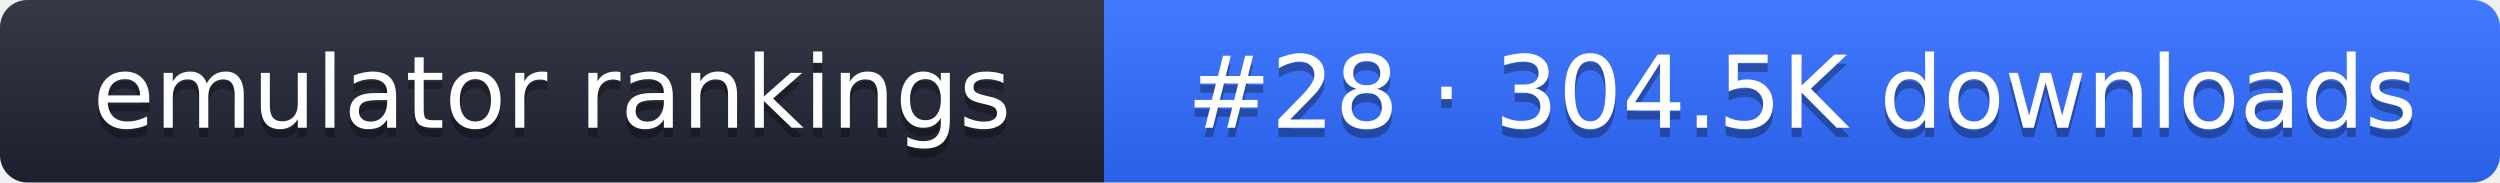
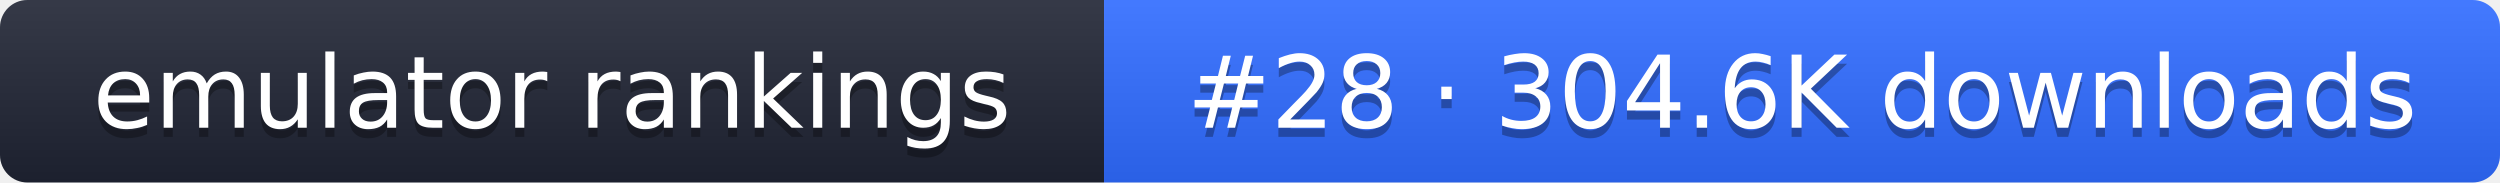
- <svg xmlns="http://www.w3.org/2000/svg" width="274" height="20" role="img" aria-label="emulator rankings: #28 · 304.5K downloads">
+ <svg xmlns="http://www.w3.org/2000/svg" width="274" height="20" role="img" aria-label="emulator rankings: #28 · 304.6K downloads">
  <linearGradient id="g" x2="0" y2="100%">
    <stop offset="0" stop-color="#fff" stop-opacity=".1" />
    <stop offset="1" stop-opacity=".1" />
  </linearGradient>
  <clipPath id="r">
    <rect width="274" height="20" rx="3" fill="#fff" />
  </clipPath>
  <g clip-path="url(#r)">
    <rect width="121" height="20" fill="#1f2433" />
    <rect x="121" width="153" height="20" fill="#2f6bff" />
    <rect width="274" height="20" fill="url(#g)" />
  </g>
  <g fill="#fff" text-anchor="middle" font-family="Verdana,DejaVu Sans,sans-serif" font-size="11">
    <text x="60.5" y="15" fill="#010101" fill-opacity=".3">emulator rankings</text>
    <text x="60.5" y="14">emulator rankings</text>
-     <text x="197.5" y="15" fill="#010101" fill-opacity=".3">#28 · 304.5K downloads</text>
-     <text x="197.5" y="14">#28 · 304.5K downloads</text>
+     <text x="197.5" y="15" fill="#010101" fill-opacity=".3">#28 · 304.6K downloads</text>
+     <text x="197.5" y="14">#28 · 304.6K downloads</text>
  </g>
</svg>
